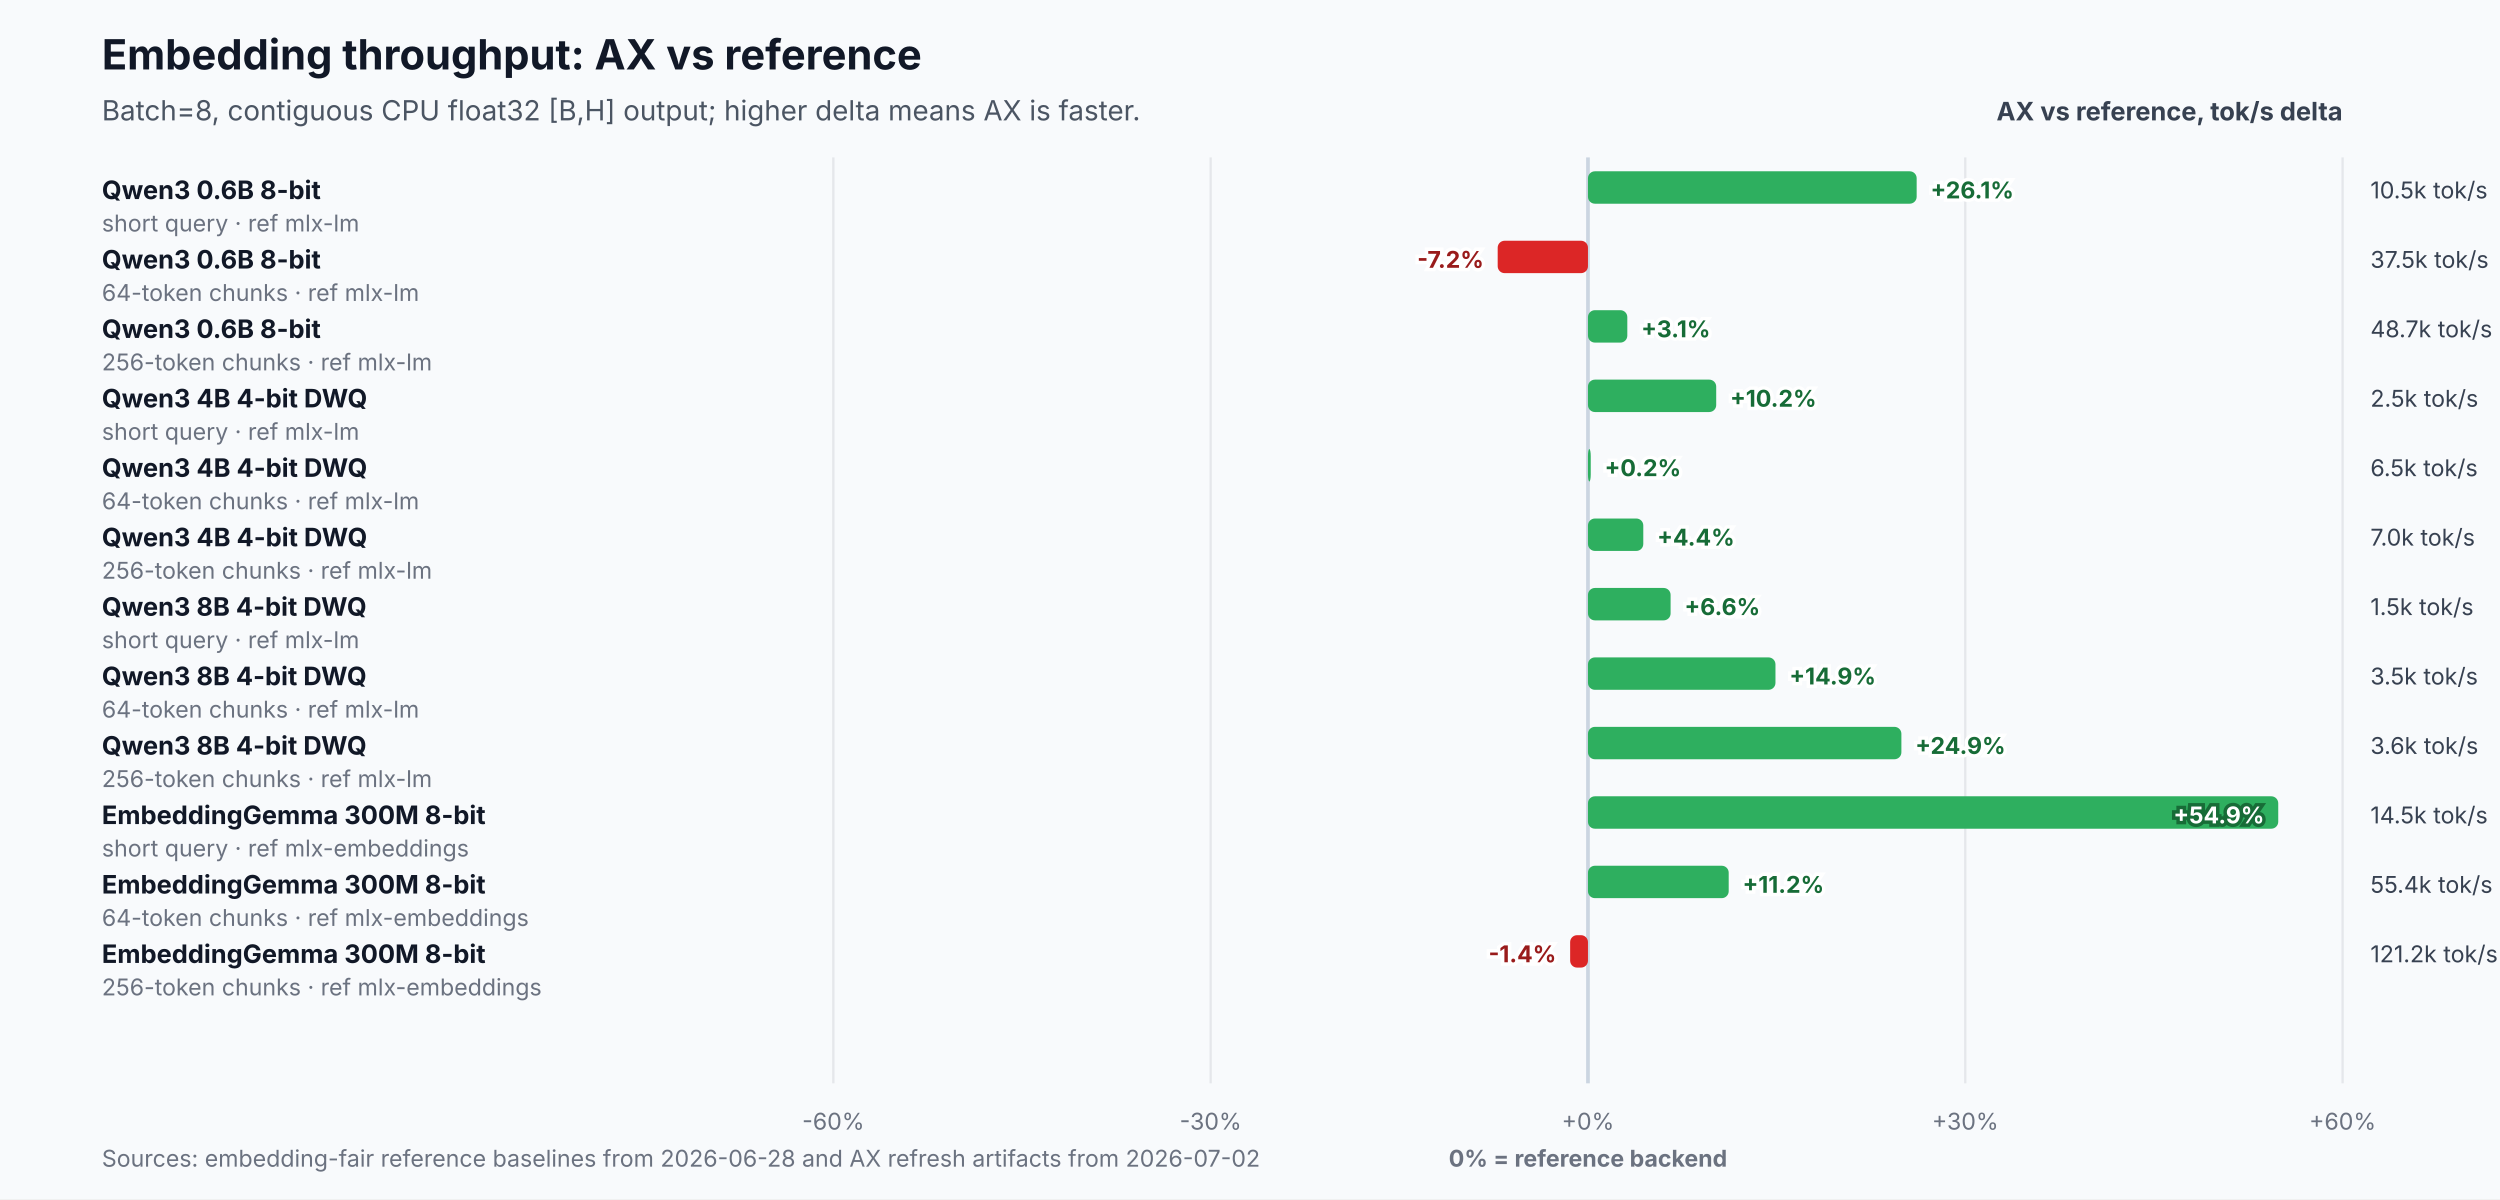
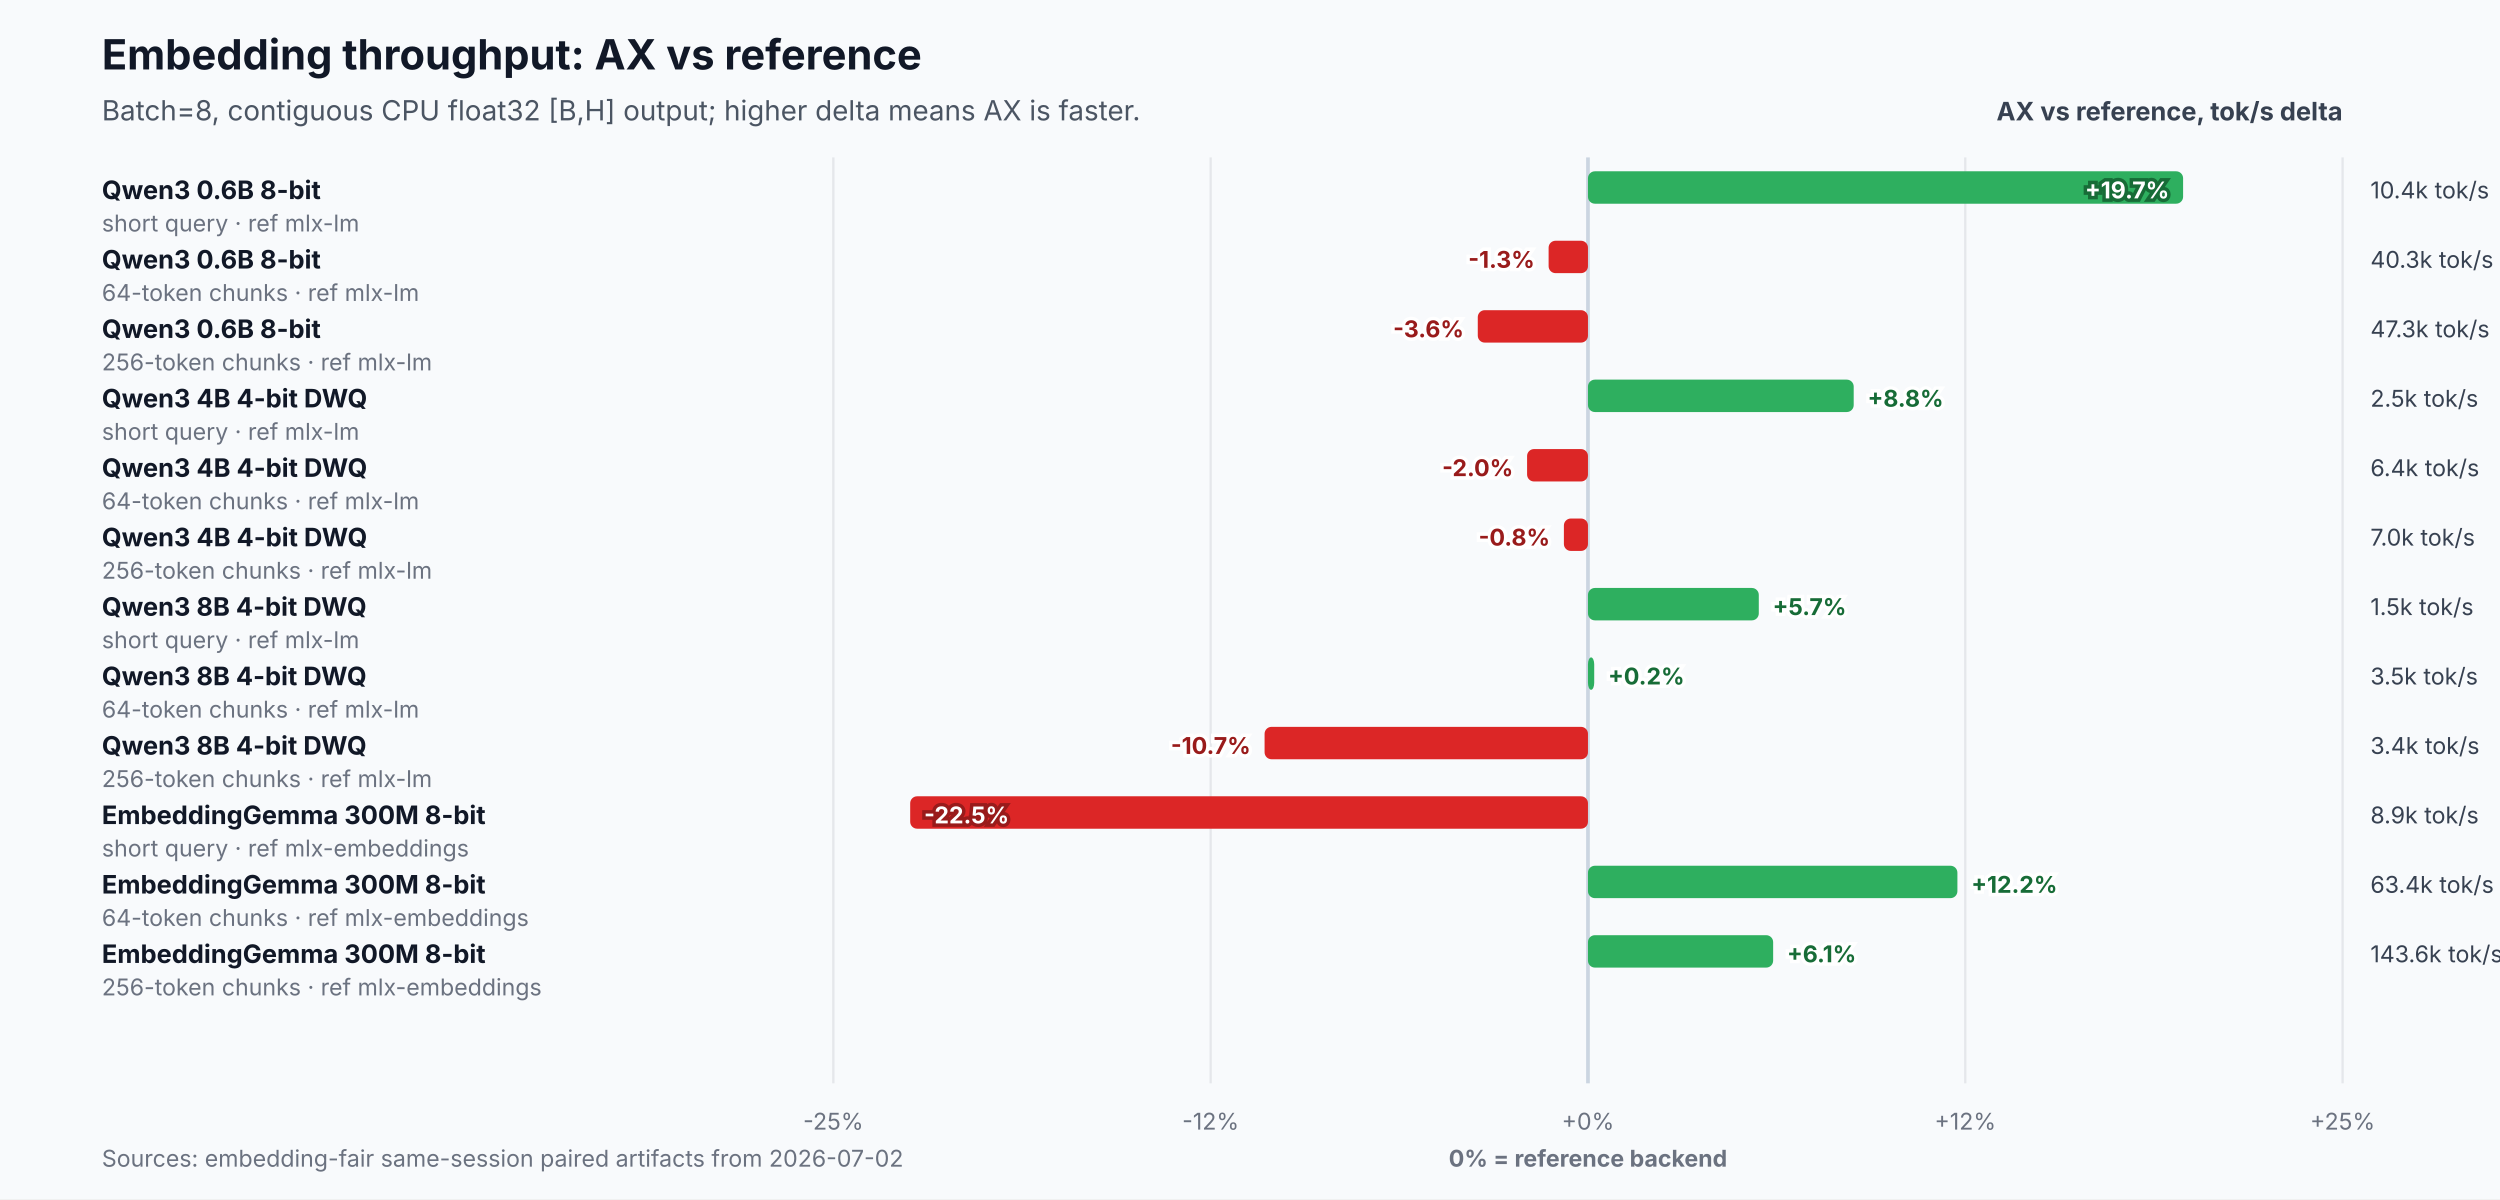
<svg xmlns="http://www.w3.org/2000/svg" width="1080" height="518" viewBox="0 0 1080 518" role="img" aria-labelledby="title desc">
  <rect width="1080" height="518" fill="#f8fafc" />
  <text x="44" y="30" font-family="Inter,Segoe UI,Arial,sans-serif" font-size="18" font-weight="700" fill="#111827">Embedding throughput: AX vs reference</text>
  <text x="44" y="52" font-family="Inter,Segoe UI,Arial,sans-serif" font-size="12" fill="#4b5563">Batch=8, contiguous CPU float32 [B,H] output; higher delta means AX is faster.</text>
  <text x="1012" y="52" text-anchor="end" font-family="Inter,Segoe UI,Arial,sans-serif" font-size="11" font-weight="700" fill="#374151">AX vs reference, tok/s delta</text>
  <line x1="360.0" y1="68" x2="360.0" y2="468" stroke="#e5e7eb" stroke-width="1" />
-   <text x="360.0" y="488" text-anchor="middle" font-family="Inter,Segoe UI,Arial,sans-serif" font-size="10" fill="#6b7280">-60%</text>
+   <text x="360.0" y="488" text-anchor="middle" font-family="Inter,Segoe UI,Arial,sans-serif" font-size="10" fill="#6b7280">-25%</text>
  <line x1="523.0" y1="68" x2="523.0" y2="468" stroke="#e5e7eb" stroke-width="1" />
-   <text x="523.0" y="488" text-anchor="middle" font-family="Inter,Segoe UI,Arial,sans-serif" font-size="10" fill="#6b7280">-30%</text>
+   <text x="523.0" y="488" text-anchor="middle" font-family="Inter,Segoe UI,Arial,sans-serif" font-size="10" fill="#6b7280">-12%</text>
  <line x1="686.0" y1="68" x2="686.0" y2="468" stroke="#cbd5e1" stroke-width="1.6" />
  <text x="686.0" y="488" text-anchor="middle" font-family="Inter,Segoe UI,Arial,sans-serif" font-size="10" fill="#6b7280">+0%</text>
  <line x1="849.0" y1="68" x2="849.0" y2="468" stroke="#e5e7eb" stroke-width="1" />
-   <text x="849.0" y="488" text-anchor="middle" font-family="Inter,Segoe UI,Arial,sans-serif" font-size="10" fill="#6b7280">+30%</text>
+   <text x="849.0" y="488" text-anchor="middle" font-family="Inter,Segoe UI,Arial,sans-serif" font-size="10" fill="#6b7280">+12%</text>
  <line x1="1012.0" y1="68" x2="1012.0" y2="468" stroke="#e5e7eb" stroke-width="1" />
-   <text x="1012.0" y="488" text-anchor="middle" font-family="Inter,Segoe UI,Arial,sans-serif" font-size="10" fill="#6b7280">+60%</text>
+   <text x="1012.0" y="488" text-anchor="middle" font-family="Inter,Segoe UI,Arial,sans-serif" font-size="10" fill="#6b7280">+25%</text>
  <text x="686.0" y="504" text-anchor="middle" font-family="Inter,Segoe UI,Arial,sans-serif" font-size="10" font-weight="700" fill="#6b7280">0% = reference backend</text>
  <text x="44" y="86.0" font-family="Inter,Segoe UI,Arial,sans-serif" font-size="11" font-weight="700" fill="#111827">Qwen3 0.6B 8-bit</text>
  <text x="44" y="100.0" font-family="Inter,Segoe UI,Arial,sans-serif" font-size="10" fill="#6b7280">short query · ref mlx-lm</text>
-   <rect x="686.0" y="74.0" width="142.0" height="14" rx="3" fill="#2eaf5f" />
-   <text x="834.0" y="85.7" text-anchor="start" font-family="Inter,Segoe UI,Arial,sans-serif" font-size="10" font-weight="700" fill="#176c37" stroke="#ffffff" stroke-width="3" paint-order="stroke">+26.1%</text>
-   <text x="1024.0" y="85.7" font-family="Inter,Segoe UI,Arial,sans-serif" font-size="10" fill="#374151">10.5k tok/s</text>
+   <rect x="686.0" y="74.0" width="257.1" height="14" rx="3" fill="#2eaf5f" />
+   <text x="937.1" y="85.7" text-anchor="end" font-family="Inter,Segoe UI,Arial,sans-serif" font-size="10" font-weight="700" fill="#ffffff" stroke="#176c37" stroke-width="3" paint-order="stroke">+19.7%</text>
+   <text x="1024.0" y="85.7" font-family="Inter,Segoe UI,Arial,sans-serif" font-size="10" fill="#374151">10.4k tok/s</text>
  <text x="44" y="116.0" font-family="Inter,Segoe UI,Arial,sans-serif" font-size="11" font-weight="700" fill="#111827">Qwen3 0.6B 8-bit</text>
  <text x="44" y="130.0" font-family="Inter,Segoe UI,Arial,sans-serif" font-size="10" fill="#6b7280">64-token chunks · ref mlx-lm</text>
-   <rect x="647.0" y="104.0" width="39.0" height="14" rx="3" fill="#dc2626" />
-   <text x="641.0" y="115.7" text-anchor="end" font-family="Inter,Segoe UI,Arial,sans-serif" font-size="10" font-weight="700" fill="#991b1b" stroke="#ffffff" stroke-width="3" paint-order="stroke">-7.2%</text>
-   <text x="1024.0" y="115.7" font-family="Inter,Segoe UI,Arial,sans-serif" font-size="10" fill="#374151">37.5k tok/s</text>
+   <rect x="669.0" y="104.0" width="17.0" height="14" rx="3" fill="#dc2626" />
+   <text x="663.0" y="115.7" text-anchor="end" font-family="Inter,Segoe UI,Arial,sans-serif" font-size="10" font-weight="700" fill="#991b1b" stroke="#ffffff" stroke-width="3" paint-order="stroke">-1.3%</text>
+   <text x="1024.0" y="115.7" font-family="Inter,Segoe UI,Arial,sans-serif" font-size="10" fill="#374151">40.3k tok/s</text>
  <text x="44" y="146.0" font-family="Inter,Segoe UI,Arial,sans-serif" font-size="11" font-weight="700" fill="#111827">Qwen3 0.6B 8-bit</text>
  <text x="44" y="160.0" font-family="Inter,Segoe UI,Arial,sans-serif" font-size="10" fill="#6b7280">256-token chunks · ref mlx-lm</text>
-   <rect x="686.0" y="134.0" width="17.0" height="14" rx="3" fill="#2eaf5f" />
-   <text x="709.0" y="145.7" text-anchor="start" font-family="Inter,Segoe UI,Arial,sans-serif" font-size="10" font-weight="700" fill="#176c37" stroke="#ffffff" stroke-width="3" paint-order="stroke">+3.1%</text>
-   <text x="1024.0" y="145.7" font-family="Inter,Segoe UI,Arial,sans-serif" font-size="10" fill="#374151">48.7k tok/s</text>
+   <rect x="638.4" y="134.0" width="47.6" height="14" rx="3" fill="#dc2626" />
+   <text x="632.4" y="145.7" text-anchor="end" font-family="Inter,Segoe UI,Arial,sans-serif" font-size="10" font-weight="700" fill="#991b1b" stroke="#ffffff" stroke-width="3" paint-order="stroke">-3.6%</text>
+   <text x="1024.0" y="145.7" font-family="Inter,Segoe UI,Arial,sans-serif" font-size="10" fill="#374151">47.3k tok/s</text>
  <text x="44" y="176.0" font-family="Inter,Segoe UI,Arial,sans-serif" font-size="11" font-weight="700" fill="#111827">Qwen3 4B 4-bit DWQ</text>
  <text x="44" y="190.0" font-family="Inter,Segoe UI,Arial,sans-serif" font-size="10" fill="#6b7280">short query · ref mlx-lm</text>
-   <rect x="686.0" y="164.0" width="55.4" height="14" rx="3" fill="#2eaf5f" />
-   <text x="747.4" y="175.7" text-anchor="start" font-family="Inter,Segoe UI,Arial,sans-serif" font-size="10" font-weight="700" fill="#176c37" stroke="#ffffff" stroke-width="3" paint-order="stroke">+10.2%</text>
+   <rect x="686.0" y="164.0" width="114.8" height="14" rx="3" fill="#2eaf5f" />
+   <text x="806.8" y="175.7" text-anchor="start" font-family="Inter,Segoe UI,Arial,sans-serif" font-size="10" font-weight="700" fill="#176c37" stroke="#ffffff" stroke-width="3" paint-order="stroke">+8.8%</text>
  <text x="1024.0" y="175.7" font-family="Inter,Segoe UI,Arial,sans-serif" font-size="10" fill="#374151">2.5k tok/s</text>
  <text x="44" y="206.0" font-family="Inter,Segoe UI,Arial,sans-serif" font-size="11" font-weight="700" fill="#111827">Qwen3 4B 4-bit DWQ</text>
  <text x="44" y="220.0" font-family="Inter,Segoe UI,Arial,sans-serif" font-size="10" fill="#6b7280">64-token chunks · ref mlx-lm</text>
-   <rect x="686.0" y="194.0" width="1.2" height="14" rx="3" fill="#2eaf5f" />
-   <text x="693.2" y="205.7" text-anchor="start" font-family="Inter,Segoe UI,Arial,sans-serif" font-size="10" font-weight="700" fill="#176c37" stroke="#ffffff" stroke-width="3" paint-order="stroke">+0.2%</text>
-   <text x="1024.0" y="205.7" font-family="Inter,Segoe UI,Arial,sans-serif" font-size="10" fill="#374151">6.5k tok/s</text>
+   <rect x="659.7" y="194.0" width="26.3" height="14" rx="3" fill="#dc2626" />
+   <text x="653.7" y="205.7" text-anchor="end" font-family="Inter,Segoe UI,Arial,sans-serif" font-size="10" font-weight="700" fill="#991b1b" stroke="#ffffff" stroke-width="3" paint-order="stroke">-2.0%</text>
+   <text x="1024.0" y="205.7" font-family="Inter,Segoe UI,Arial,sans-serif" font-size="10" fill="#374151">6.4k tok/s</text>
  <text x="44" y="236.0" font-family="Inter,Segoe UI,Arial,sans-serif" font-size="11" font-weight="700" fill="#111827">Qwen3 4B 4-bit DWQ</text>
  <text x="44" y="250.0" font-family="Inter,Segoe UI,Arial,sans-serif" font-size="10" fill="#6b7280">256-token chunks · ref mlx-lm</text>
-   <rect x="686.0" y="224.0" width="23.9" height="14" rx="3" fill="#2eaf5f" />
-   <text x="715.9" y="235.7" text-anchor="start" font-family="Inter,Segoe UI,Arial,sans-serif" font-size="10" font-weight="700" fill="#176c37" stroke="#ffffff" stroke-width="3" paint-order="stroke">+4.4%</text>
+   <rect x="675.6" y="224.0" width="10.4" height="14" rx="3" fill="#dc2626" />
+   <text x="669.6" y="235.7" text-anchor="end" font-family="Inter,Segoe UI,Arial,sans-serif" font-size="10" font-weight="700" fill="#991b1b" stroke="#ffffff" stroke-width="3" paint-order="stroke">-0.8%</text>
  <text x="1024.0" y="235.7" font-family="Inter,Segoe UI,Arial,sans-serif" font-size="10" fill="#374151">7.0k tok/s</text>
  <text x="44" y="266.0" font-family="Inter,Segoe UI,Arial,sans-serif" font-size="11" font-weight="700" fill="#111827">Qwen3 8B 4-bit DWQ</text>
  <text x="44" y="280.0" font-family="Inter,Segoe UI,Arial,sans-serif" font-size="10" fill="#6b7280">short query · ref mlx-lm</text>
-   <rect x="686.0" y="254.0" width="35.7" height="14" rx="3" fill="#2eaf5f" />
-   <text x="727.7" y="265.7" text-anchor="start" font-family="Inter,Segoe UI,Arial,sans-serif" font-size="10" font-weight="700" fill="#176c37" stroke="#ffffff" stroke-width="3" paint-order="stroke">+6.6%</text>
+   <rect x="686.0" y="254.0" width="73.8" height="14" rx="3" fill="#2eaf5f" />
+   <text x="765.8" y="265.7" text-anchor="start" font-family="Inter,Segoe UI,Arial,sans-serif" font-size="10" font-weight="700" fill="#176c37" stroke="#ffffff" stroke-width="3" paint-order="stroke">+5.7%</text>
  <text x="1024.0" y="265.7" font-family="Inter,Segoe UI,Arial,sans-serif" font-size="10" fill="#374151">1.5k tok/s</text>
  <text x="44" y="296.0" font-family="Inter,Segoe UI,Arial,sans-serif" font-size="11" font-weight="700" fill="#111827">Qwen3 8B 4-bit DWQ</text>
  <text x="44" y="310.0" font-family="Inter,Segoe UI,Arial,sans-serif" font-size="10" fill="#6b7280">64-token chunks · ref mlx-lm</text>
-   <rect x="686.0" y="284.0" width="81.0" height="14" rx="3" fill="#2eaf5f" />
-   <text x="773.0" y="295.7" text-anchor="start" font-family="Inter,Segoe UI,Arial,sans-serif" font-size="10" font-weight="700" fill="#176c37" stroke="#ffffff" stroke-width="3" paint-order="stroke">+14.9%</text>
+   <rect x="686.0" y="284.0" width="2.7" height="14" rx="3" fill="#2eaf5f" />
+   <text x="694.7" y="295.7" text-anchor="start" font-family="Inter,Segoe UI,Arial,sans-serif" font-size="10" font-weight="700" fill="#176c37" stroke="#ffffff" stroke-width="3" paint-order="stroke">+0.2%</text>
  <text x="1024.0" y="295.7" font-family="Inter,Segoe UI,Arial,sans-serif" font-size="10" fill="#374151">3.5k tok/s</text>
  <text x="44" y="326.0" font-family="Inter,Segoe UI,Arial,sans-serif" font-size="11" font-weight="700" fill="#111827">Qwen3 8B 4-bit DWQ</text>
  <text x="44" y="340.0" font-family="Inter,Segoe UI,Arial,sans-serif" font-size="10" fill="#6b7280">256-token chunks · ref mlx-lm</text>
-   <rect x="686.0" y="314.0" width="135.4" height="14" rx="3" fill="#2eaf5f" />
-   <text x="827.4" y="325.7" text-anchor="start" font-family="Inter,Segoe UI,Arial,sans-serif" font-size="10" font-weight="700" fill="#176c37" stroke="#ffffff" stroke-width="3" paint-order="stroke">+24.9%</text>
-   <text x="1024.0" y="325.7" font-family="Inter,Segoe UI,Arial,sans-serif" font-size="10" fill="#374151">3.6k tok/s</text>
+   <rect x="546.3" y="314.0" width="139.7" height="14" rx="3" fill="#dc2626" />
+   <text x="540.3" y="325.7" text-anchor="end" font-family="Inter,Segoe UI,Arial,sans-serif" font-size="10" font-weight="700" fill="#991b1b" stroke="#ffffff" stroke-width="3" paint-order="stroke">-10.7%</text>
+   <text x="1024.0" y="325.7" font-family="Inter,Segoe UI,Arial,sans-serif" font-size="10" fill="#374151">3.4k tok/s</text>
  <text x="44" y="356.0" font-family="Inter,Segoe UI,Arial,sans-serif" font-size="11" font-weight="700" fill="#111827">EmbeddingGemma 300M 8-bit</text>
  <text x="44" y="370.0" font-family="Inter,Segoe UI,Arial,sans-serif" font-size="10" fill="#6b7280">short query · ref mlx-embeddings</text>
-   <rect x="686.0" y="344.0" width="298.2" height="14" rx="3" fill="#2eaf5f" />
-   <text x="978.2" y="355.7" text-anchor="end" font-family="Inter,Segoe UI,Arial,sans-serif" font-size="10" font-weight="700" fill="#ffffff" stroke="#176c37" stroke-width="3" paint-order="stroke">+54.9%</text>
-   <text x="1024.0" y="355.7" font-family="Inter,Segoe UI,Arial,sans-serif" font-size="10" fill="#374151">14.5k tok/s</text>
+   <rect x="393.2" y="344.0" width="292.8" height="14" rx="3" fill="#dc2626" />
+   <text x="399.2" y="355.7" text-anchor="start" font-family="Inter,Segoe UI,Arial,sans-serif" font-size="10" font-weight="700" fill="#ffffff" stroke="#991b1b" stroke-width="3" paint-order="stroke">-22.5%</text>
+   <text x="1024.0" y="355.7" font-family="Inter,Segoe UI,Arial,sans-serif" font-size="10" fill="#374151">8.9k tok/s</text>
  <text x="44" y="386.0" font-family="Inter,Segoe UI,Arial,sans-serif" font-size="11" font-weight="700" fill="#111827">EmbeddingGemma 300M 8-bit</text>
  <text x="44" y="400.0" font-family="Inter,Segoe UI,Arial,sans-serif" font-size="10" fill="#6b7280">64-token chunks · ref mlx-embeddings</text>
-   <rect x="686.0" y="374.0" width="60.8" height="14" rx="3" fill="#2eaf5f" />
-   <text x="752.8" y="385.7" text-anchor="start" font-family="Inter,Segoe UI,Arial,sans-serif" font-size="10" font-weight="700" fill="#176c37" stroke="#ffffff" stroke-width="3" paint-order="stroke">+11.2%</text>
-   <text x="1024.0" y="385.7" font-family="Inter,Segoe UI,Arial,sans-serif" font-size="10" fill="#374151">55.4k tok/s</text>
+   <rect x="686.0" y="374.0" width="159.6" height="14" rx="3" fill="#2eaf5f" />
+   <text x="851.6" y="385.7" text-anchor="start" font-family="Inter,Segoe UI,Arial,sans-serif" font-size="10" font-weight="700" fill="#176c37" stroke="#ffffff" stroke-width="3" paint-order="stroke">+12.2%</text>
+   <text x="1024.0" y="385.7" font-family="Inter,Segoe UI,Arial,sans-serif" font-size="10" fill="#374151">63.4k tok/s</text>
  <text x="44" y="416.0" font-family="Inter,Segoe UI,Arial,sans-serif" font-size="11" font-weight="700" fill="#111827">EmbeddingGemma 300M 8-bit</text>
  <text x="44" y="430.0" font-family="Inter,Segoe UI,Arial,sans-serif" font-size="10" fill="#6b7280">256-token chunks · ref mlx-embeddings</text>
-   <rect x="678.3" y="404.0" width="7.7" height="14" rx="3" fill="#dc2626" />
-   <text x="672.3" y="415.7" text-anchor="end" font-family="Inter,Segoe UI,Arial,sans-serif" font-size="10" font-weight="700" fill="#991b1b" stroke="#ffffff" stroke-width="3" paint-order="stroke">-1.4%</text>
-   <text x="1024.0" y="415.7" font-family="Inter,Segoe UI,Arial,sans-serif" font-size="10" fill="#374151">121.2k tok/s</text>
-   <text x="44" y="504" font-family="Inter,Segoe UI,Arial,sans-serif" font-size="10" fill="#6b7280">Sources: embedding-fair reference baselines from 2026-06-28 and AX refresh artifacts from 2026-07-02</text>
+   <rect x="686.0" y="404.0" width="80.0" height="14" rx="3" fill="#2eaf5f" />
+   <text x="772.0" y="415.7" text-anchor="start" font-family="Inter,Segoe UI,Arial,sans-serif" font-size="10" font-weight="700" fill="#176c37" stroke="#ffffff" stroke-width="3" paint-order="stroke">+6.1%</text>
+   <text x="1024.0" y="415.7" font-family="Inter,Segoe UI,Arial,sans-serif" font-size="10" fill="#374151">143.6k tok/s</text>
+   <text x="44" y="504" font-family="Inter,Segoe UI,Arial,sans-serif" font-size="10" fill="#6b7280">Sources: embedding-fair same-session paired artifacts from 2026-07-02</text>
</svg>
